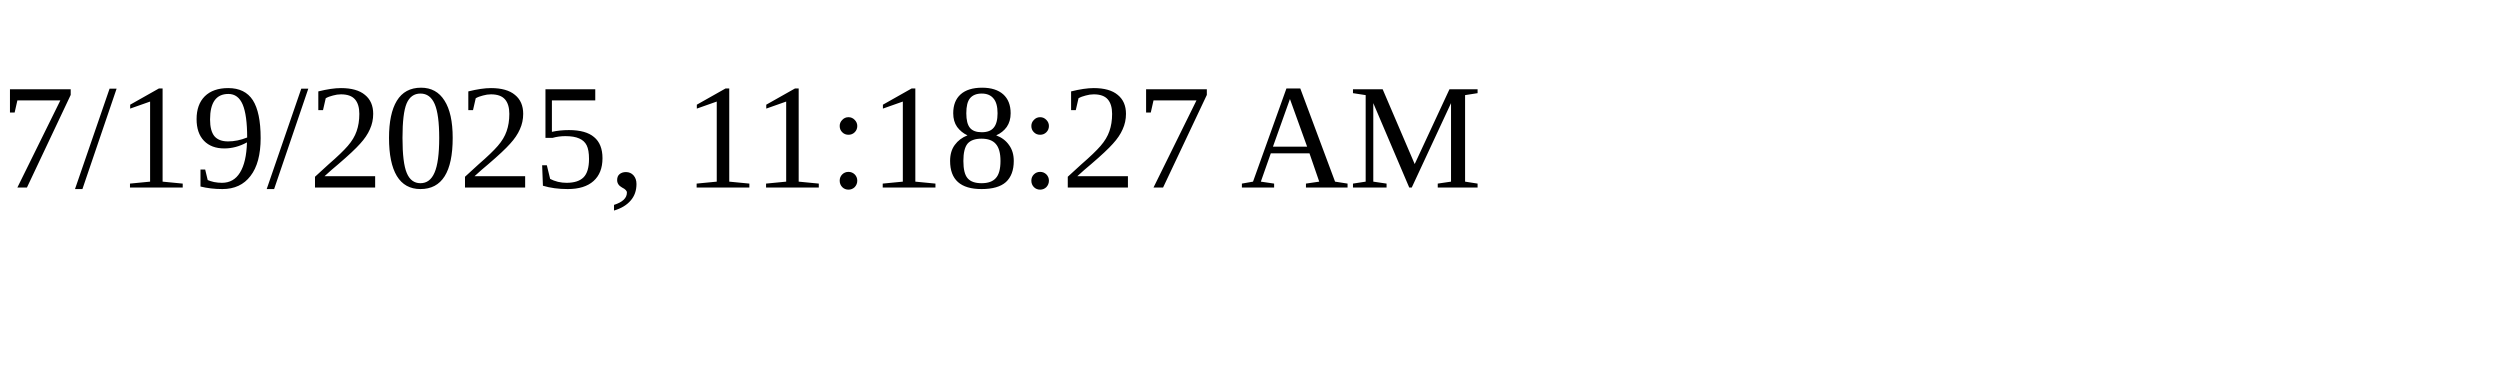
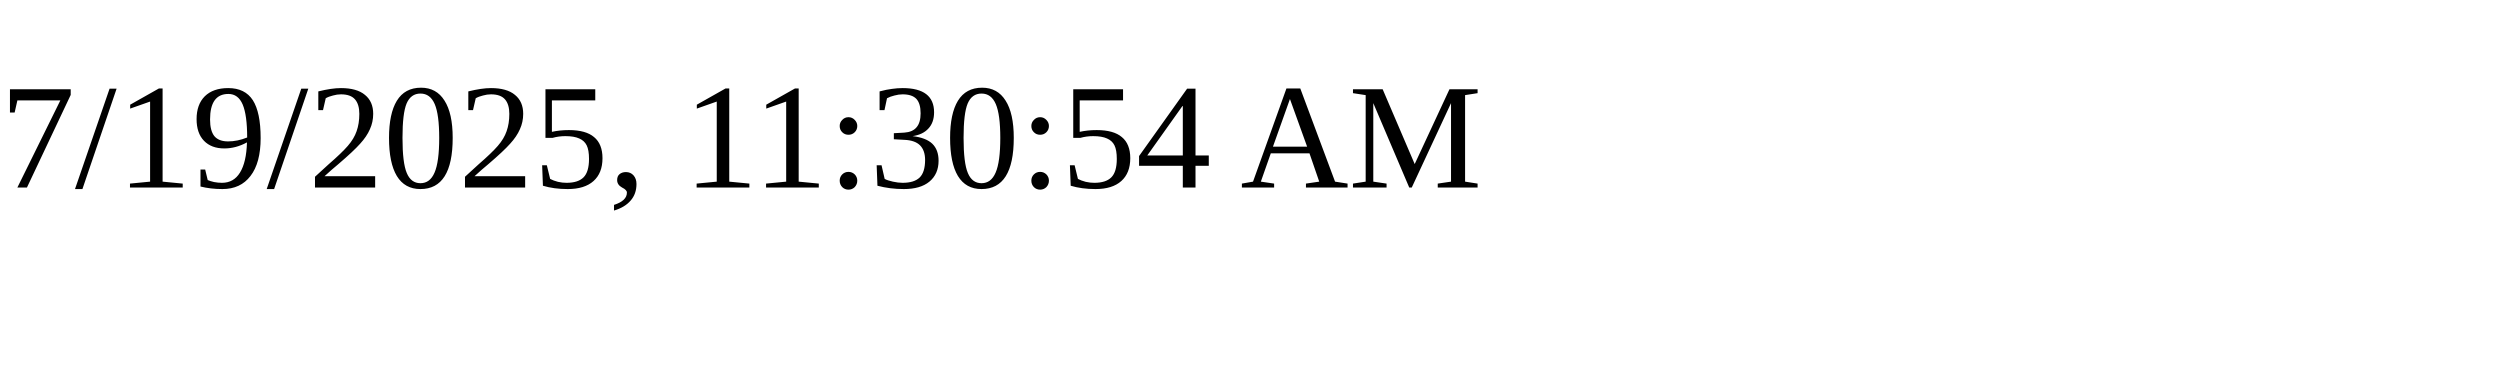
<svg xmlns="http://www.w3.org/2000/svg" height="30" width="200">
-   <text x="0" y="15">7/19/2025, 11:18:27 AM</text>
+   <text x="0" y="15">7/19/2025, 11:30:54 AM</text>
</svg>
